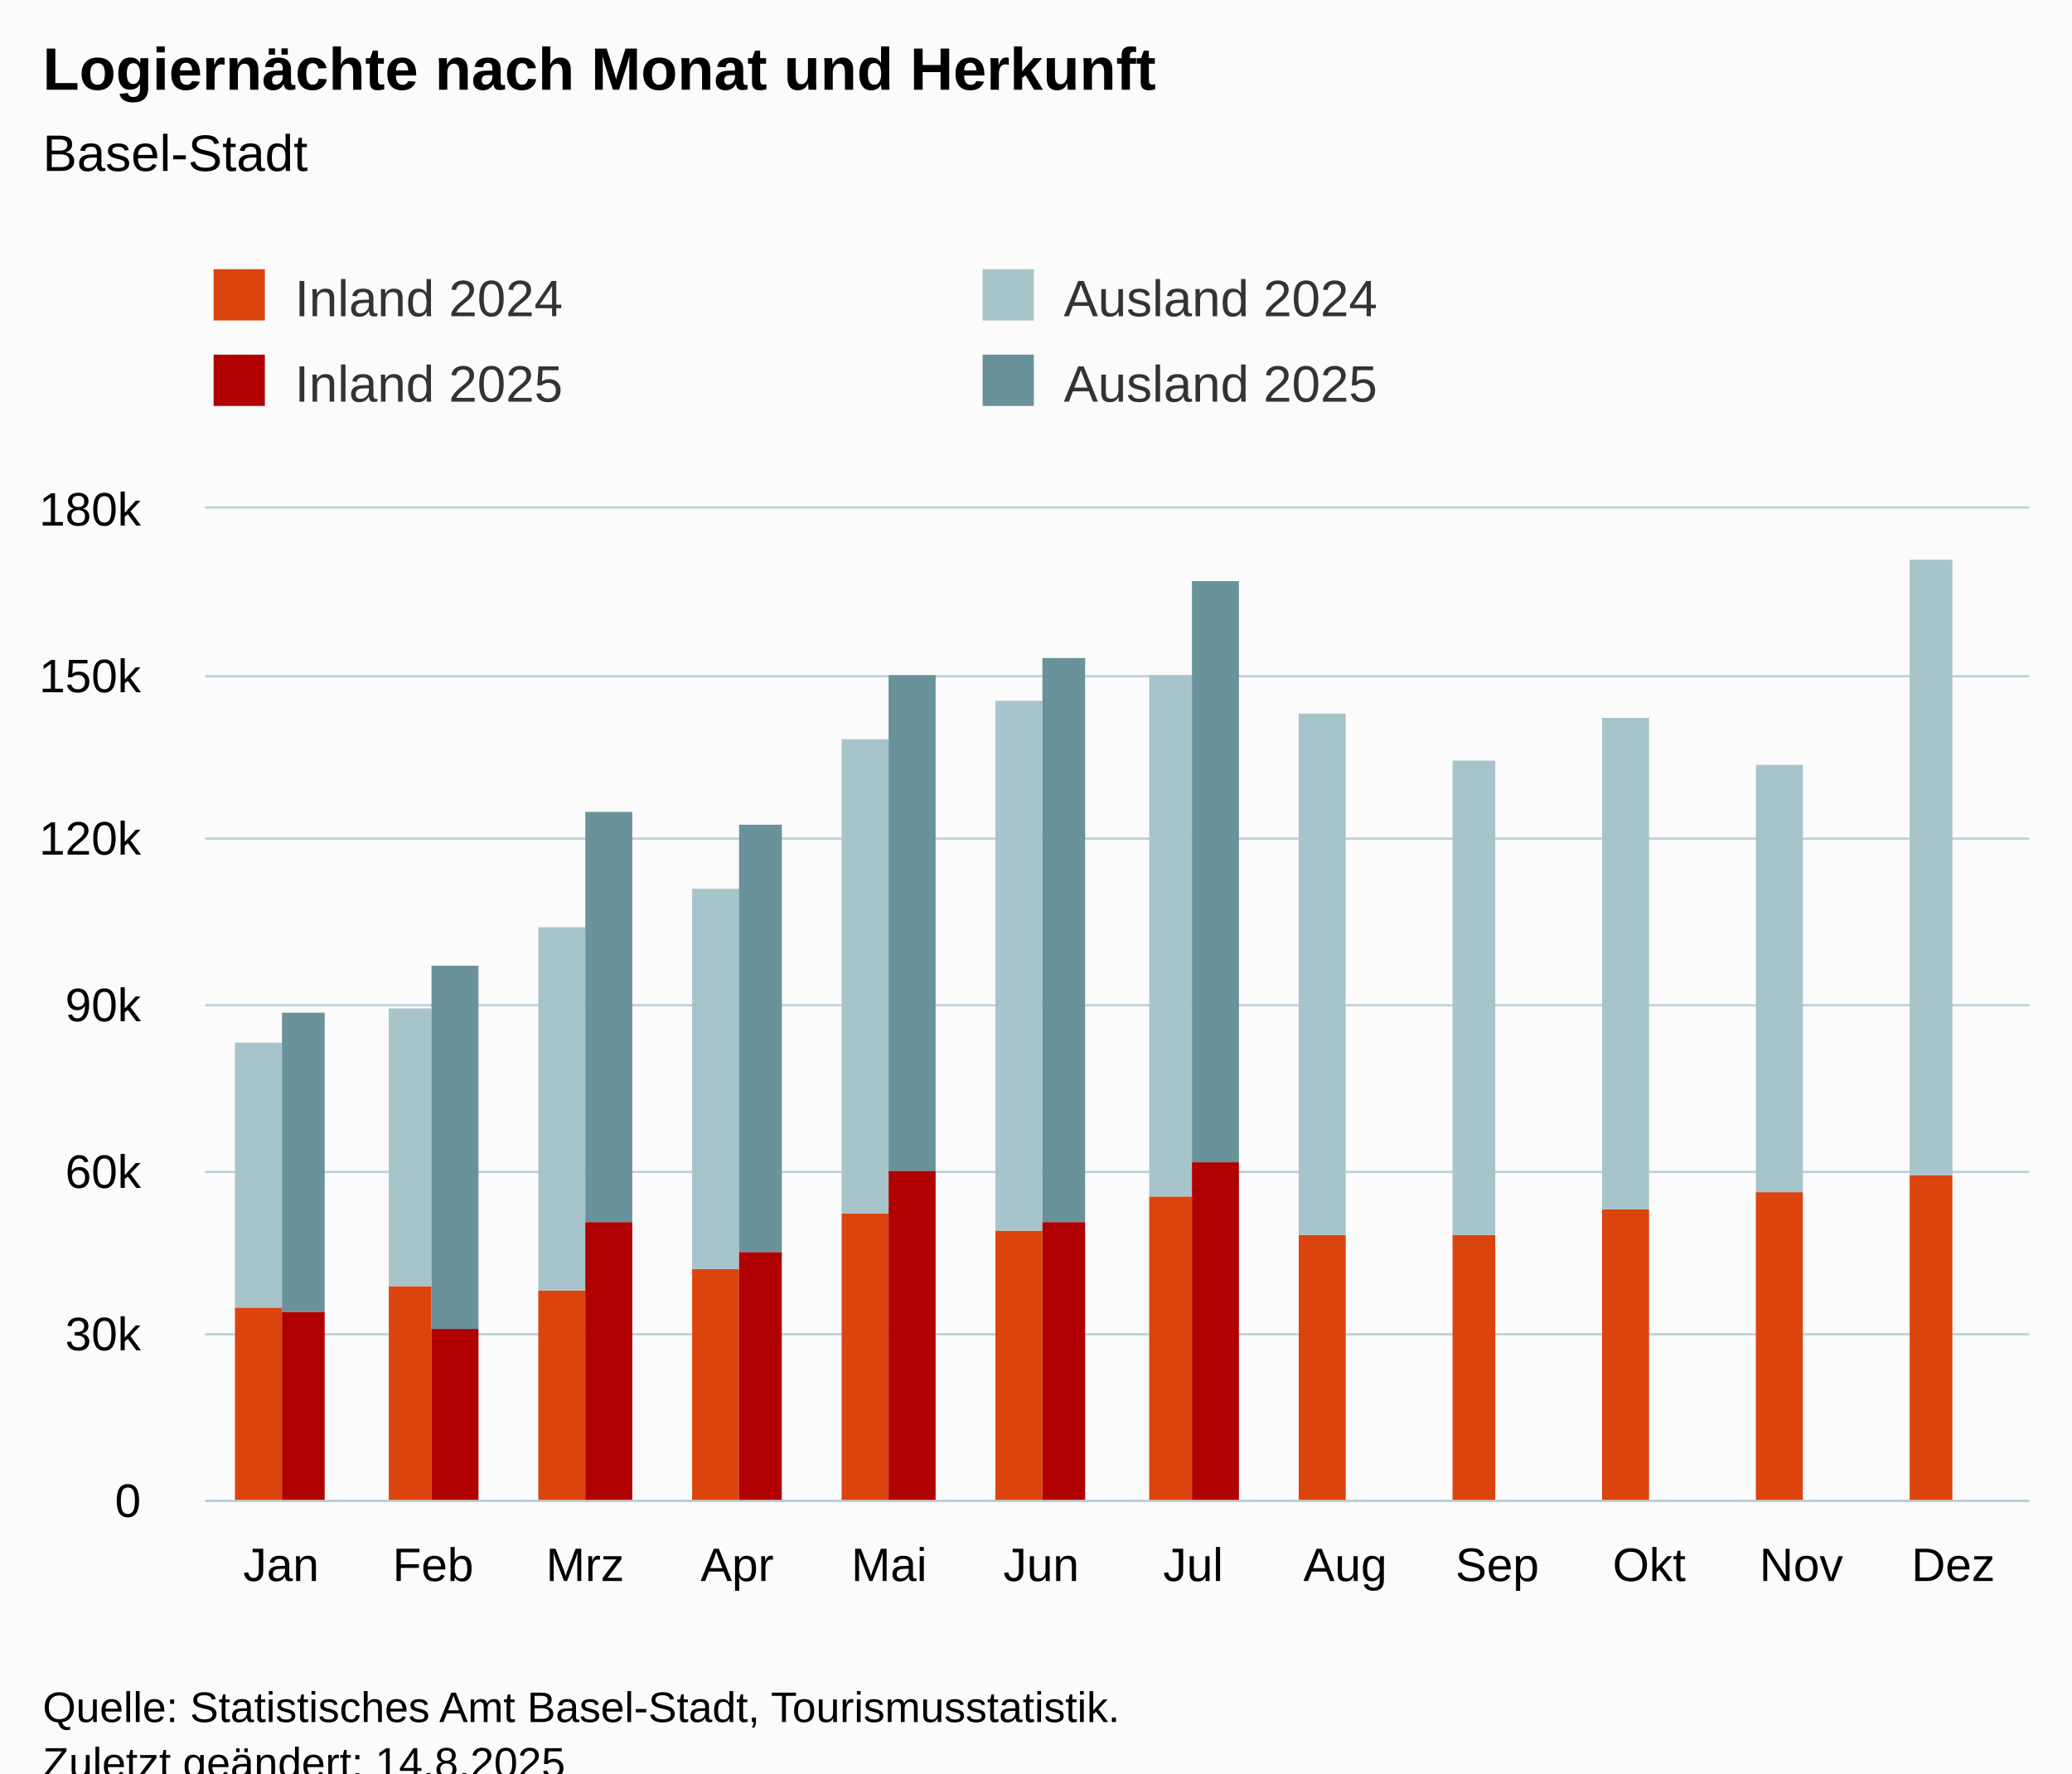
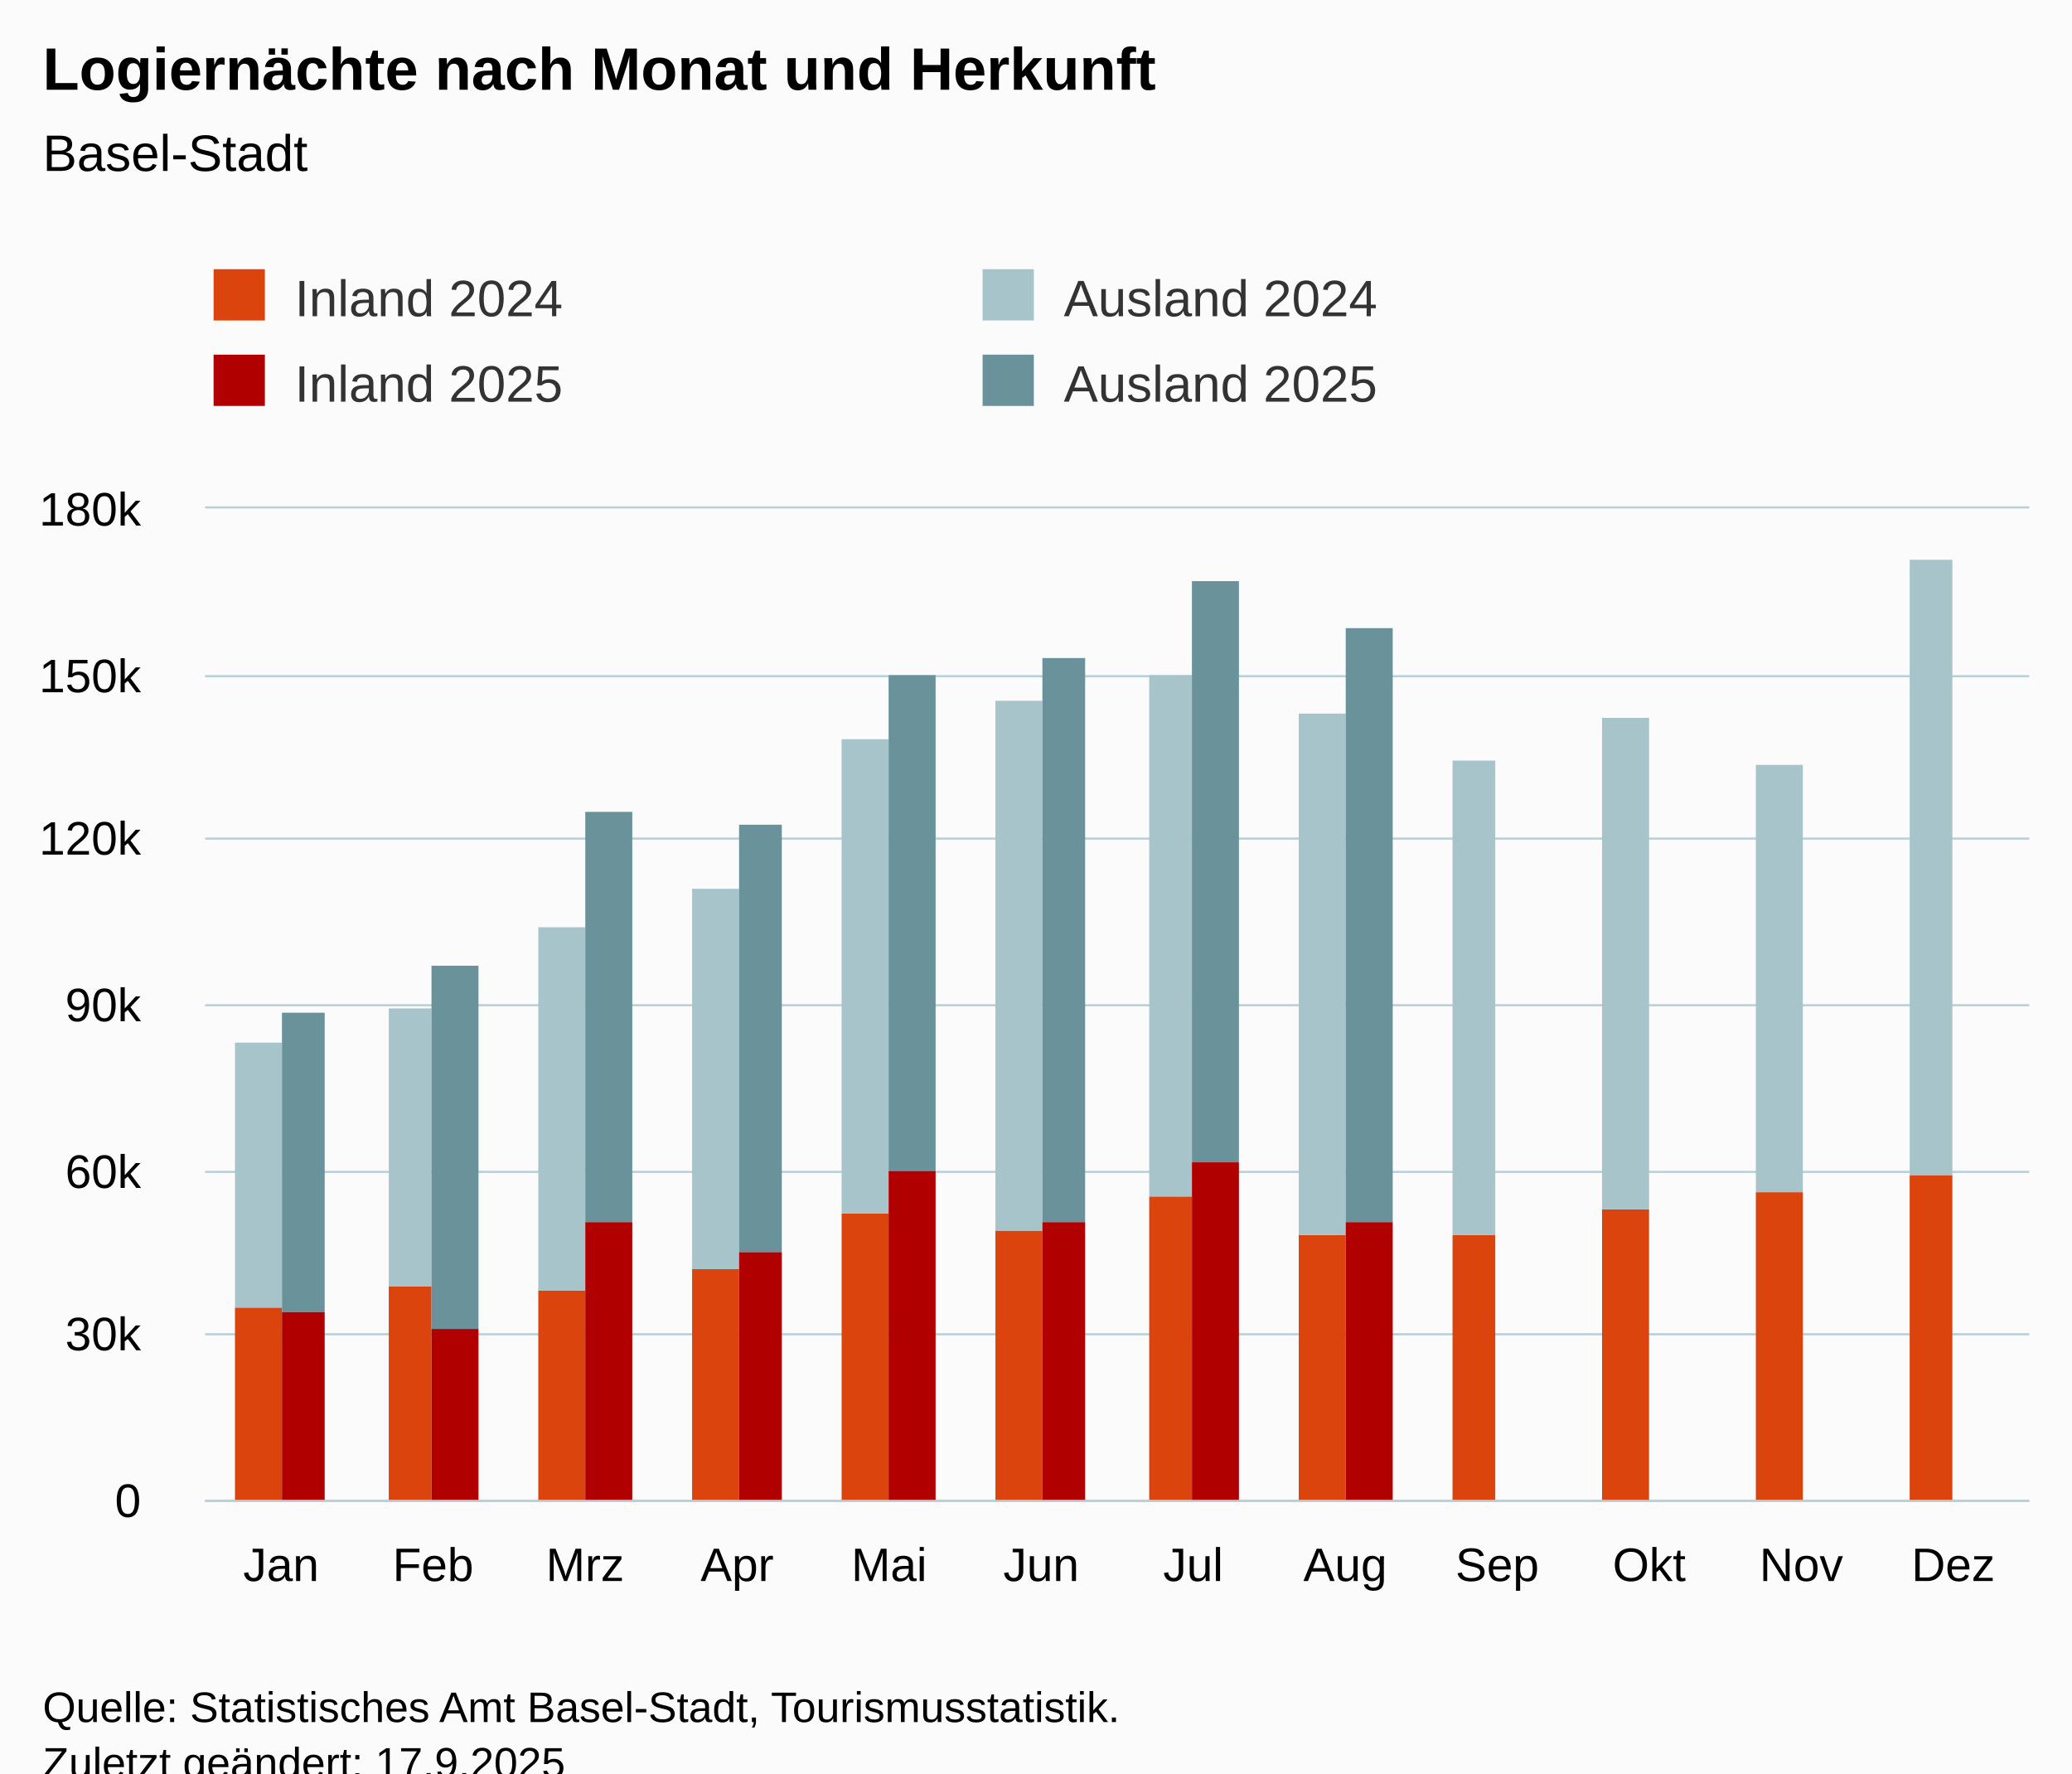
<svg xmlns="http://www.w3.org/2000/svg" version="1.1" class="highcharts-root" style="font-family:Arial;font-size:12px;" viewBox="0 0 485 415">
  <defs>
-     <clipPath id="highcharts-e1eqlcq-55-">
+     <clipPath id="highcharts-cqs5rif-55-">
      <rect x="0" y="0" width="427" height="232" fill="none" />
    </clipPath>
-     <clipPath id="highcharts-e1eqlcq-68-">
+     <clipPath id="highcharts-cqs5rif-68-">
      <rect x="0" y="0" width="427" height="232" fill="none" />
    </clipPath>
-     <clipPath id="highcharts-e1eqlcq-105-">
+     <clipPath id="highcharts-cqs5rif-105-">
      <rect x="48" y="119" width="427" height="232" fill="none" />
    </clipPath>
  </defs>
  <rect fill="#fbfbfb" class="highcharts-background" x="0" y="0" width="485" height="428" rx="0" ry="0" />
  <rect fill="none" class="highcharts-plot-background" x="48" y="119" width="427" height="232" />
  <g class="highcharts-pane-group" data-z-index="0" />
  <g class="highcharts-grid highcharts-xaxis-grid" data-z-index="1">
    <path fill="none" data-z-index="1" class="highcharts-grid-line" d="M 83.5 119 L 83.5 351" opacity="1" />
    <path fill="none" data-z-index="1" class="highcharts-grid-line" d="M 118.5 119 L 118.5 351" opacity="1" />
    <path fill="none" data-z-index="1" class="highcharts-grid-line" d="M 154.5 119 L 154.5 351" opacity="1" />
    <path fill="none" data-z-index="1" class="highcharts-grid-line" d="M 189.5 119 L 189.5 351" opacity="1" />
    <path fill="none" data-z-index="1" class="highcharts-grid-line" d="M 225.5 119 L 225.5 351" opacity="1" />
    <path fill="none" data-z-index="1" class="highcharts-grid-line" d="M 261.5 119 L 261.5 351" opacity="1" />
    <path fill="none" data-z-index="1" class="highcharts-grid-line" d="M 296.5 119 L 296.5 351" opacity="1" />
    <path fill="none" data-z-index="1" class="highcharts-grid-line" d="M 332.5 119 L 332.5 351" opacity="1" />
    <path fill="none" data-z-index="1" class="highcharts-grid-line" d="M 367.5 119 L 367.5 351" opacity="1" />
    <path fill="none" data-z-index="1" class="highcharts-grid-line" d="M 403.5 119 L 403.5 351" opacity="1" />
    <path fill="none" data-z-index="1" class="highcharts-grid-line" d="M 438.5 119 L 438.5 351" opacity="1" />
    <path fill="none" data-z-index="1" class="highcharts-grid-line" d="M 474.5 119 L 474.5 351" opacity="1" />
    <path fill="none" data-z-index="1" class="highcharts-grid-line" d="M 47.5 119 L 47.5 351" opacity="1" />
  </g>
  <g class="highcharts-grid highcharts-yaxis-grid" data-z-index="1">
    <path fill="none" stroke="#B9CFD7" stroke-width="0.5" data-z-index="1" class="highcharts-grid-line" d="M 48 351.25 L 475 351.25" opacity="1" />
    <path fill="none" stroke="#B9CFD7" stroke-width="0.5" data-z-index="1" class="highcharts-grid-line" d="M 48 312.25 L 475 312.25" opacity="1" />
    <path fill="none" stroke="#B9CFD7" stroke-width="0.5" data-z-index="1" class="highcharts-grid-line" d="M 48 274.25 L 475 274.25" opacity="1" />
    <path fill="none" stroke="#B9CFD7" stroke-width="0.5" data-z-index="1" class="highcharts-grid-line" d="M 48 235.25 L 475 235.25" opacity="1" />
    <path fill="none" stroke="#B9CFD7" stroke-width="0.5" data-z-index="1" class="highcharts-grid-line" d="M 48 196.25 L 475 196.25" opacity="1" />
    <path fill="none" stroke="#B9CFD7" stroke-width="0.5" data-z-index="1" class="highcharts-grid-line" d="M 48 158.25 L 475 158.25" opacity="1" />
    <path fill="none" stroke="#B9CFD7" stroke-width="0.5" data-z-index="1" class="highcharts-grid-line" d="M 48 118.75 L 475 118.75" opacity="1" />
  </g>
  <rect fill="none" class="highcharts-plot-border" data-z-index="1" x="48" y="119" width="427" height="232" />
  <g class="highcharts-axis highcharts-xaxis" data-z-index="2">
    <path fill="none" class="highcharts-axis-line" stroke="#B9CFD7" stroke-width="0.5" data-z-index="7" d="M 48 351.25 L 475 351.25" />
  </g>
  <g class="highcharts-axis highcharts-yaxis" data-z-index="2">
    <path fill="none" class="highcharts-axis-line" data-z-index="7" d="M 48 119 L 48 351" />
  </g>
  <g class="highcharts-series-group" data-z-index="3">
-     <g class="highcharts-series highcharts-series-0 highcharts-column-series" data-z-index="0.1" opacity="1" transform="translate(48,119) scale(1 1)" clip-path="url(#highcharts-e1eqlcq-68-)">
+     <g class="highcharts-series highcharts-series-0 highcharts-column-series" data-z-index="0.1" opacity="1" transform="translate(48,119) scale(1 1)" clip-path="url(#highcharts-cqs5rif-68-)">
      <rect x="7" y="187" width="11" height="46" fill="rgb(220, 68, 14)" opacity="1" class="highcharts-point" />
      <rect x="43" y="182" width="10" height="51" fill="rgb(220, 68, 14)" opacity="1" class="highcharts-point" />
      <rect x="78" y="183" width="11" height="50" fill="rgb(220, 68, 14)" opacity="1" class="highcharts-point" />
      <rect x="114" y="178" width="11" height="55" fill="rgb(220, 68, 14)" opacity="1" class="highcharts-point" />
      <rect x="149" y="165" width="11" height="68" fill="rgb(220, 68, 14)" opacity="1" class="highcharts-point" />
      <rect x="185" y="169" width="11" height="64" fill="rgb(220, 68, 14)" opacity="1" class="highcharts-point" />
      <rect x="221" y="161" width="10" height="72" fill="rgb(220, 68, 14)" opacity="1" class="highcharts-point" />
      <rect x="256" y="170" width="11" height="63" fill="rgb(220, 68, 14)" opacity="1" class="highcharts-point" />
      <rect x="292" y="170" width="10" height="63" fill="rgb(220, 68, 14)" opacity="1" class="highcharts-point" />
      <rect x="327" y="164" width="11" height="69" fill="rgb(220, 68, 14)" opacity="1" class="highcharts-point" />
      <rect x="363" y="160" width="11" height="73" fill="rgb(220, 68, 14)" opacity="1" class="highcharts-point" />
      <rect x="399" y="156" width="10" height="77" fill="rgb(220, 68, 14)" opacity="1" class="highcharts-point" />
    </g>
    <g class="highcharts-markers highcharts-series-0 highcharts-column-series" data-z-index="0.1" opacity="1" transform="translate(48,119) scale(1 1)" clip-path="none" />
-     <g class="highcharts-series highcharts-series-1 highcharts-column-series" data-z-index="0.1" opacity="1" transform="translate(48,119) scale(1 1)" clip-path="url(#highcharts-e1eqlcq-68-)">
+     <g class="highcharts-series highcharts-series-1 highcharts-column-series" data-z-index="0.1" opacity="1" transform="translate(48,119) scale(1 1)" clip-path="url(#highcharts-cqs5rif-68-)">
      <rect x="7" y="125" width="11" height="62" fill="rgb(168, 196, 203)" opacity="1" class="highcharts-point" />
      <rect x="43" y="117" width="10" height="65" fill="rgb(168, 196, 203)" opacity="1" class="highcharts-point" />
      <rect x="78" y="98" width="11" height="85" fill="rgb(168, 196, 203)" opacity="1" class="highcharts-point" />
      <rect x="114" y="89" width="11" height="89" fill="rgb(168, 196, 203)" opacity="1" class="highcharts-point" />
      <rect x="149" y="54" width="11" height="111" fill="rgb(168, 196, 203)" opacity="1" class="highcharts-point" />
      <rect x="185" y="45" width="11" height="124" fill="rgb(168, 196, 203)" opacity="1" class="highcharts-point" />
      <rect x="221" y="39" width="10" height="122" fill="rgb(168, 196, 203)" opacity="1" class="highcharts-point" />
      <rect x="256" y="48" width="11" height="122" fill="rgb(168, 196, 203)" opacity="1" class="highcharts-point" />
      <rect x="292" y="59" width="10" height="111" fill="rgb(168, 196, 203)" opacity="1" class="highcharts-point" />
      <rect x="327" y="49" width="11" height="115" fill="rgb(168, 196, 203)" opacity="1" class="highcharts-point" />
      <rect x="363" y="60" width="11" height="100" fill="rgb(168, 196, 203)" opacity="1" class="highcharts-point" />
      <rect x="399" y="12" width="10" height="144" fill="rgb(168, 196, 203)" opacity="1" class="highcharts-point" />
    </g>
    <g class="highcharts-markers highcharts-series-1 highcharts-column-series" data-z-index="0.1" opacity="1" transform="translate(48,119) scale(1 1)" clip-path="none" />
-     <g class="highcharts-series highcharts-series-2 highcharts-column-series" data-z-index="0.1" opacity="1" transform="translate(48,119) scale(1 1)" clip-path="url(#highcharts-e1eqlcq-68-)">
+     <g class="highcharts-series highcharts-series-2 highcharts-column-series" data-z-index="0.1" opacity="1" transform="translate(48,119) scale(1 1)" clip-path="url(#highcharts-cqs5rif-68-)">
      <rect x="18" y="188" width="10" height="45" fill="rgb(176, 0, 0)" opacity="1" class="highcharts-point" />
      <rect x="53" y="192" width="11" height="41" fill="rgb(176, 0, 0)" opacity="1" class="highcharts-point" />
      <rect x="89" y="167" width="11" height="66" fill="rgb(176, 0, 0)" opacity="1" class="highcharts-point" />
      <rect x="125" y="174" width="10" height="59" fill="rgb(176, 0, 0)" opacity="1" class="highcharts-point" />
      <rect x="160" y="155" width="11" height="78" fill="rgb(176, 0, 0)" opacity="1" class="highcharts-point" />
      <rect x="196" y="167" width="10" height="66" fill="rgb(176, 0, 0)" opacity="1" class="highcharts-point" />
      <rect x="231" y="153" width="11" height="80" fill="rgb(176, 0, 0)" opacity="1" class="highcharts-point" />
-       <rect x="267" y="233" width="11" height="0" fill="rgb(176, 0, 0)" opacity="1" class="highcharts-point highcharts-null-point" />
+       <rect x="267" y="167" width="11" height="66" fill="rgb(176, 0, 0)" opacity="1" class="highcharts-point" />
      <rect x="302" y="233" width="11" height="0" fill="rgb(176, 0, 0)" opacity="1" class="highcharts-point highcharts-null-point" />
      <rect x="338" y="233" width="11" height="0" fill="rgb(176, 0, 0)" opacity="1" class="highcharts-point highcharts-null-point" />
      <rect x="374" y="233" width="10" height="0" fill="rgb(176, 0, 0)" opacity="1" class="highcharts-point highcharts-null-point" />
      <rect x="409" y="233" width="11" height="0" fill="rgb(176, 0, 0)" opacity="1" class="highcharts-point highcharts-null-point" />
    </g>
    <g class="highcharts-markers highcharts-series-2 highcharts-column-series" data-z-index="0.1" opacity="1" transform="translate(48,119) scale(1 1)" clip-path="none" />
-     <g class="highcharts-series highcharts-series-3 highcharts-column-series" data-z-index="0.1" opacity="1" transform="translate(48,119) scale(1 1)" clip-path="url(#highcharts-e1eqlcq-68-)">
+     <g class="highcharts-series highcharts-series-3 highcharts-column-series" data-z-index="0.1" opacity="1" transform="translate(48,119) scale(1 1)" clip-path="url(#highcharts-cqs5rif-68-)">
      <rect x="18" y="118" width="10" height="70" fill="rgb(105, 146, 155)" opacity="1" class="highcharts-point" />
      <rect x="53" y="107" width="11" height="85" fill="rgb(105, 146, 155)" opacity="1" class="highcharts-point" />
      <rect x="89" y="71" width="11" height="96" fill="rgb(105, 146, 155)" opacity="1" class="highcharts-point" />
      <rect x="125" y="74" width="10" height="100" fill="rgb(105, 146, 155)" opacity="1" class="highcharts-point" />
      <rect x="160" y="39" width="11" height="116" fill="rgb(105, 146, 155)" opacity="1" class="highcharts-point" />
      <rect x="196" y="35" width="10" height="132" fill="rgb(105, 146, 155)" opacity="1" class="highcharts-point" />
      <rect x="231" y="17" width="11" height="136" fill="rgb(105, 146, 155)" opacity="1" class="highcharts-point" />
-       <rect x="267" y="233" width="11" height="0" fill="rgb(105, 146, 155)" opacity="1" class="highcharts-point highcharts-null-point" />
+       <rect x="267" y="28" width="11" height="139" fill="rgb(105, 146, 155)" opacity="1" class="highcharts-point" />
      <rect x="302" y="233" width="11" height="0" fill="rgb(105, 146, 155)" opacity="1" class="highcharts-point highcharts-null-point" />
      <rect x="338" y="233" width="11" height="0" fill="rgb(105, 146, 155)" opacity="1" class="highcharts-point highcharts-null-point" />
      <rect x="374" y="233" width="10" height="0" fill="rgb(105, 146, 155)" opacity="1" class="highcharts-point highcharts-null-point" />
      <rect x="409" y="233" width="11" height="0" fill="rgb(105, 146, 155)" opacity="1" class="highcharts-point highcharts-null-point" />
    </g>
    <g class="highcharts-markers highcharts-series-3 highcharts-column-series" data-z-index="0.1" opacity="1" transform="translate(48,119) scale(1 1)" clip-path="none" />
  </g>
  <text x="10" text-anchor="start" class="highcharts-title" data-z-index="4" style="color:#000000;font-size:14px;font-weight:bold;fill:#000000;" y="21">
    <tspan>Logiernächte nach Monat und Herkunft</tspan>
  </text>
  <text x="10" text-anchor="start" class="highcharts-subtitle" data-z-index="4" style="color:#000000;font-size:12px;font-weight:normal;fill:#000000;" y="40">
    <tspan>Basel-Stadt</tspan>
  </text>
  <text x="10" text-anchor="start" class="highcharts-caption" data-z-index="4" style="color:#666666;fill:#666666;" y="385" />
  <g class="highcharts-legend" data-z-index="7" transform="translate(40,56)">
    <rect fill="none" class="highcharts-legend-box" rx="0" ry="0" x="0" y="0" width="356" height="51" visibility="visible" />
    <g data-z-index="1">
      <g>
        <g class="highcharts-legend-item highcharts-column-series highcharts-color-undefined highcharts-series-0" data-z-index="1" transform="translate(8,3)">
          <text x="21" style="color:#333333;cursor:pointer;font-size:12px;font-weight:normal;fill:#333333;" text-anchor="start" data-z-index="2" y="15">
            <tspan>Inland 2024</tspan>
          </text>
          <rect x="2" y="4" width="12" height="12" fill="rgb(220, 68, 14)" class="highcharts-point" data-z-index="3" />
        </g>
        <g class="highcharts-legend-item highcharts-column-series highcharts-color-undefined highcharts-series-1" data-z-index="1" transform="translate(188,3)">
          <text x="21" y="15" style="color:#333333;cursor:pointer;font-size:12px;font-weight:normal;fill:#333333;" text-anchor="start" data-z-index="2">
            <tspan>Ausland 2024</tspan>
          </text>
          <rect x="2" y="4" width="12" height="12" fill="rgb(168, 196, 203)" class="highcharts-point" data-z-index="3" />
        </g>
        <g class="highcharts-legend-item highcharts-column-series highcharts-color-undefined highcharts-series-2" data-z-index="1" transform="translate(8,23)">
          <text x="21" y="15" style="color:#333333;cursor:pointer;font-size:12px;font-weight:normal;fill:#333333;" text-anchor="start" data-z-index="2">
            <tspan>Inland 2025</tspan>
          </text>
          <rect x="2" y="4" width="12" height="12" fill="rgb(176, 0, 0)" class="highcharts-point" data-z-index="3" />
        </g>
        <g class="highcharts-legend-item highcharts-column-series highcharts-color-undefined highcharts-series-3" data-z-index="1" transform="translate(188,23)">
          <text x="21" y="15" style="color:#333333;cursor:pointer;font-size:12px;font-weight:normal;fill:#333333;" text-anchor="start" data-z-index="2">
            <tspan>Ausland 2025</tspan>
          </text>
          <rect x="2" y="4" width="12" height="12" fill="rgb(105, 146, 155)" class="highcharts-point" data-z-index="3" />
        </g>
      </g>
    </g>
  </g>
  <g class="highcharts-axis-labels highcharts-xaxis-labels" data-z-index="7">
    <text x="65.792" style="color:#000000;cursor:default;font-size:11px;fill:#000000;" text-anchor="middle" transform="translate(0,0)" y="370" opacity="1">Jan</text>
    <text x="101.375" style="color:#000000;cursor:default;font-size:11px;fill:#000000;" text-anchor="middle" transform="translate(0,0)" y="370" opacity="1">Feb</text>
    <text x="136.958" style="color:#000000;cursor:default;font-size:11px;fill:#000000;" text-anchor="middle" transform="translate(0,0)" y="370" opacity="1">Mrz</text>
    <text x="172.542" style="color:#000000;cursor:default;font-size:11px;fill:#000000;" text-anchor="middle" transform="translate(0,0)" y="370" opacity="1">Apr</text>
    <text x="208.125" style="color:#000000;cursor:default;font-size:11px;fill:#000000;" text-anchor="middle" transform="translate(0,0)" y="370" opacity="1">Mai</text>
    <text x="243.708" style="color:#000000;cursor:default;font-size:11px;fill:#000000;" text-anchor="middle" transform="translate(0,0)" y="370" opacity="1">Jun</text>
    <text x="279.292" style="color:#000000;cursor:default;font-size:11px;fill:#000000;" text-anchor="middle" transform="translate(0,0)" y="370" opacity="1">Jul</text>
    <text x="314.875" style="color:#000000;cursor:default;font-size:11px;fill:#000000;" text-anchor="middle" transform="translate(0,0)" y="370" opacity="1">Aug</text>
    <text x="350.458" style="color:#000000;cursor:default;font-size:11px;fill:#000000;" text-anchor="middle" transform="translate(0,0)" y="370" opacity="1">Sep</text>
    <text x="386.042" style="color:#000000;cursor:default;font-size:11px;fill:#000000;" text-anchor="middle" transform="translate(0,0)" y="370" opacity="1">Okt</text>
    <text x="421.625" style="color:#000000;cursor:default;font-size:11px;fill:#000000;" text-anchor="middle" transform="translate(0,0)" y="370" opacity="1">Nov</text>
    <text x="457.208" style="color:#000000;cursor:default;font-size:11px;fill:#000000;" text-anchor="middle" transform="translate(0,0)" y="370" opacity="1">Dez</text>
  </g>
  <g class="highcharts-axis-labels highcharts-yaxis-labels" data-z-index="7">
    <text x="33" style="color:#000000;cursor:default;font-size:11px;fill:#000000;" text-anchor="end" transform="translate(0,0)" y="355" opacity="1">0</text>
    <text x="33" style="color:#000000;cursor:default;font-size:11px;fill:#000000;" text-anchor="end" transform="translate(0,0)" y="316" opacity="1">30k</text>
    <text x="33" style="color:#000000;cursor:default;font-size:11px;fill:#000000;" text-anchor="end" transform="translate(0,0)" y="278" opacity="1">60k</text>
    <text x="33" style="color:#000000;cursor:default;font-size:11px;fill:#000000;" text-anchor="end" transform="translate(0,0)" y="239" opacity="1">90k</text>
    <text x="33" style="color:#000000;cursor:default;font-size:11px;fill:#000000;" text-anchor="end" transform="translate(0,0)" y="200" opacity="1">120k</text>
    <text x="33" style="color:#000000;cursor:default;font-size:11px;fill:#000000;" text-anchor="end" transform="translate(0,0)" y="162" opacity="1">150k</text>
    <text x="33" style="color:#000000;cursor:default;font-size:11px;fill:#000000;" text-anchor="end" transform="translate(0,0)" y="123" opacity="1">180k</text>
  </g>
  <text x="10" class="highcharts-credits" text-anchor="start" data-z-index="8" style="cursor:default;color:#000000;font-size:10px;fill:#000000;" y="403">
    <tspan>Quelle: Statistisches Amt Basel-Stadt, Tourismusstatistik.</tspan>
-     <tspan x="10" dy="13">Zuletzt geändert: 14.8.2025</tspan>
+     <tspan x="10" dy="13">Zuletzt geändert: 17.9.2025</tspan>
  </text>
-   <g class="highcharts-control-points" data-z-index="99" clip-path="url(#highcharts-e1eqlcq-105-)" />
+   <g class="highcharts-control-points" data-z-index="99" clip-path="url(#highcharts-cqs5rif-105-)" />
</svg>
